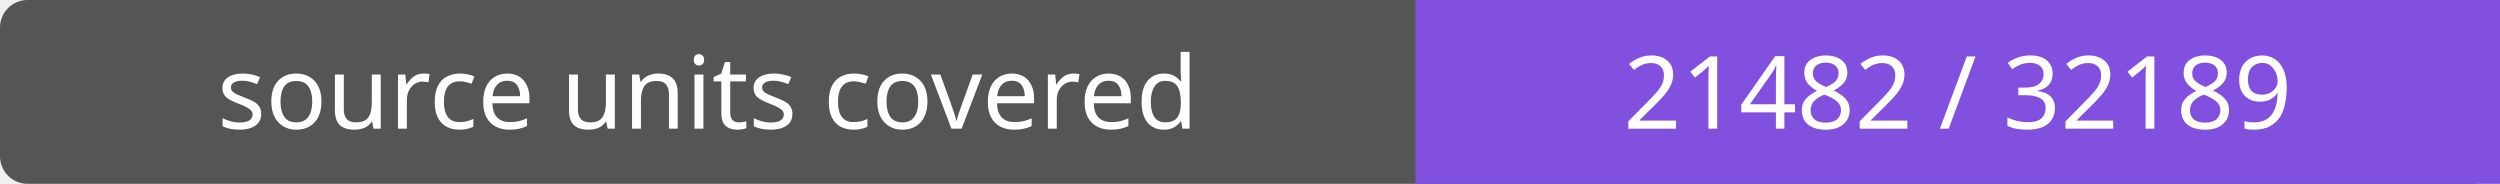
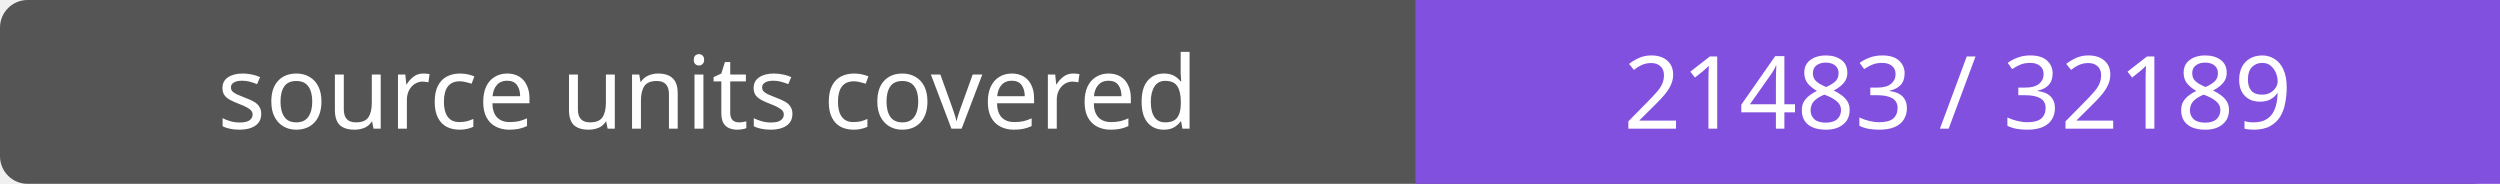
- <svg xmlns="http://www.w3.org/2000/svg" width="272" height="20" role="img" aria-label="source units covered: 21482 / 32189">
+ <svg xmlns="http://www.w3.org/2000/svg" width="272" height="20" role="img" aria-label="source units covered: 21483 / 32189">
  <rect width="272" height="20" rx="3" fill="#555" />
  <path fill="#8250df" d="M154 0h118v20H154z" />
  <g fill="#fff" text-anchor="middle" font-family="Verdana,sans-serif" font-size="11">
    <text x="77.0" y="14">source units covered</text>
-     <text x="213.0" y="14">21482 / 32189</text>
+     <text x="213.0" y="14">21483 / 32189</text>
  </g>
</svg>
